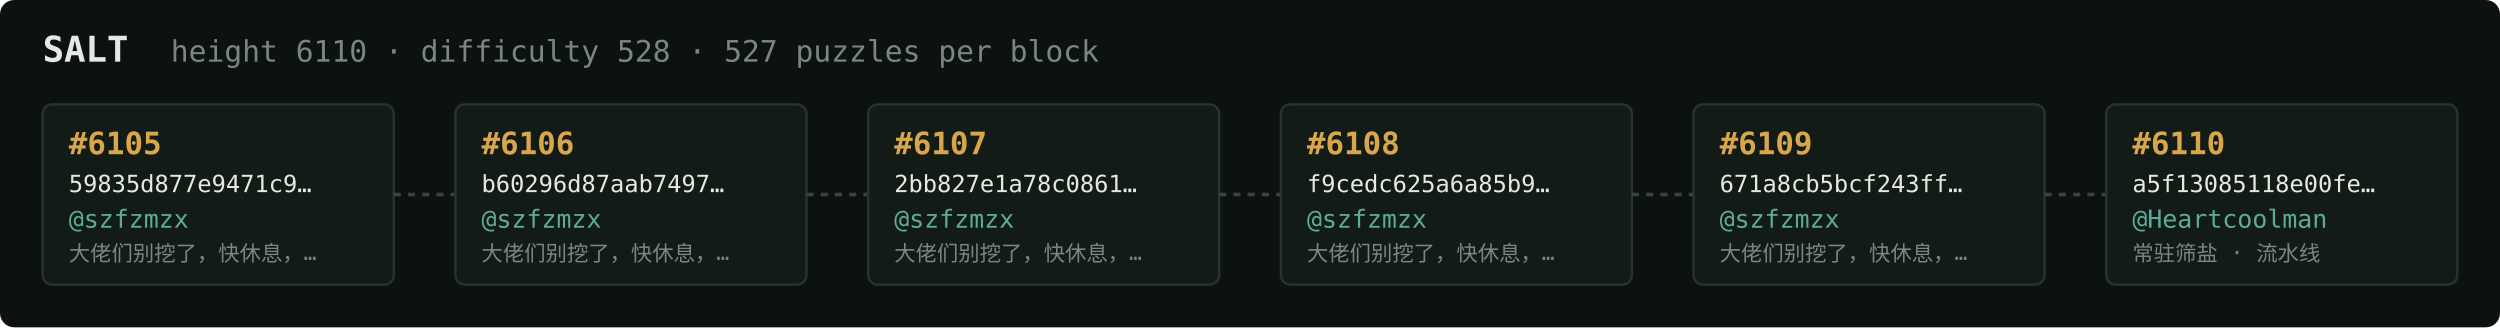
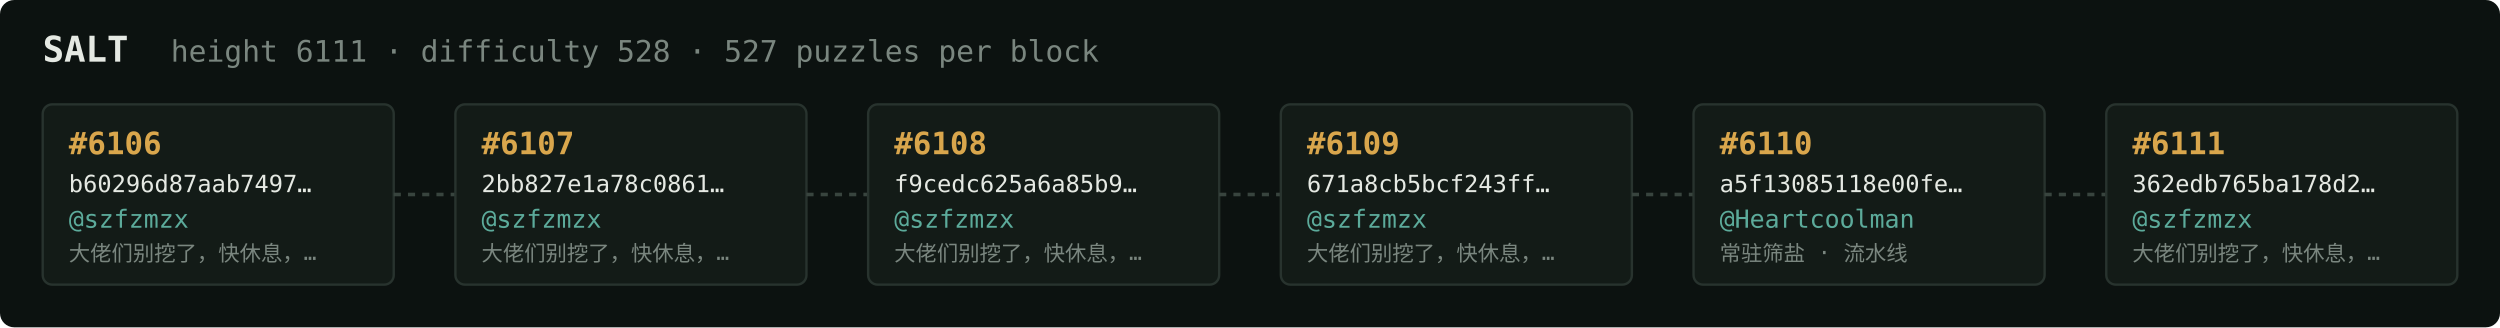
<svg xmlns="http://www.w3.org/2000/svg" width="1054" height="138" viewBox="0 0 1054 138" font-family="ui-monospace,SFMono-Regular,Menlo,monospace">
  <rect fill="#0c1210" width="1054" height="138" rx="6" />
  <text x="18" y="26" fill="#e5e9e3" font-size="15" font-weight="700">SALT</text>
-   <text x="72" y="26" fill="#7a867f" font-size="12.5">height 6110 · difficulty 528 · 527 puzzles per block</text>
+   <text x="72" y="26" fill="#7a867f" font-size="12.5">height 6111 · difficulty 528 · 527 puzzles per block</text>
  <rect x="18" y="44" width="148" height="76" rx="4" fill="#131b17" stroke="#28332e" stroke-width="1" />
-   <text x="29" y="65" fill="#d9a64c" font-size="13" font-weight="700">#6105</text>
-   <text x="29" y="81" fill="#e5e9e3" font-size="10">59835d877e9471c9…</text>
+   <text x="29" y="65" fill="#d9a64c" font-size="13" font-weight="700">#6106</text>
+   <text x="29" y="81" fill="#e5e9e3" font-size="10">b60296d87aab7497…</text>
  <text x="29" y="96" fill="#5cab9b" font-size="10.5">@szfzmzx</text>
  <text x="29" y="110" fill="#7a867f" font-size="9">大佬们别挖了，快休息，…</text>
  <line x1="166" y1="82.0" x2="192" y2="82.0" stroke="#38443e" stroke-width="1.5" stroke-dasharray="3 3" />
  <rect x="192" y="44" width="148" height="76" rx="4" fill="#131b17" stroke="#28332e" stroke-width="1" />
-   <text x="203" y="65" fill="#d9a64c" font-size="13" font-weight="700">#6106</text>
-   <text x="203" y="81" fill="#e5e9e3" font-size="10">b60296d87aab7497…</text>
+   <text x="203" y="65" fill="#d9a64c" font-size="13" font-weight="700">#6107</text>
+   <text x="203" y="81" fill="#e5e9e3" font-size="10">2bb827e1a78c0861…</text>
  <text x="203" y="96" fill="#5cab9b" font-size="10.5">@szfzmzx</text>
  <text x="203" y="110" fill="#7a867f" font-size="9">大佬们别挖了，快休息，…</text>
  <line x1="340" y1="82.0" x2="366" y2="82.0" stroke="#38443e" stroke-width="1.5" stroke-dasharray="3 3" />
  <rect x="366" y="44" width="148" height="76" rx="4" fill="#131b17" stroke="#28332e" stroke-width="1" />
-   <text x="377" y="65" fill="#d9a64c" font-size="13" font-weight="700">#6107</text>
-   <text x="377" y="81" fill="#e5e9e3" font-size="10">2bb827e1a78c0861…</text>
+   <text x="377" y="65" fill="#d9a64c" font-size="13" font-weight="700">#6108</text>
+   <text x="377" y="81" fill="#e5e9e3" font-size="10">f9cedc625a6a85b9…</text>
  <text x="377" y="96" fill="#5cab9b" font-size="10.5">@szfzmzx</text>
  <text x="377" y="110" fill="#7a867f" font-size="9">大佬们别挖了，快休息，…</text>
  <line x1="514" y1="82.0" x2="540" y2="82.0" stroke="#38443e" stroke-width="1.5" stroke-dasharray="3 3" />
  <rect x="540" y="44" width="148" height="76" rx="4" fill="#131b17" stroke="#28332e" stroke-width="1" />
-   <text x="551" y="65" fill="#d9a64c" font-size="13" font-weight="700">#6108</text>
-   <text x="551" y="81" fill="#e5e9e3" font-size="10">f9cedc625a6a85b9…</text>
+   <text x="551" y="65" fill="#d9a64c" font-size="13" font-weight="700">#6109</text>
+   <text x="551" y="81" fill="#e5e9e3" font-size="10">671a8cb5bcf243ff…</text>
  <text x="551" y="96" fill="#5cab9b" font-size="10.5">@szfzmzx</text>
  <text x="551" y="110" fill="#7a867f" font-size="9">大佬们别挖了，快休息，…</text>
  <line x1="688" y1="82.0" x2="714" y2="82.0" stroke="#38443e" stroke-width="1.5" stroke-dasharray="3 3" />
  <rect x="714" y="44" width="148" height="76" rx="4" fill="#131b17" stroke="#28332e" stroke-width="1" />
-   <text x="725" y="65" fill="#d9a64c" font-size="13" font-weight="700">#6109</text>
-   <text x="725" y="81" fill="#e5e9e3" font-size="10">671a8cb5bcf243ff…</text>
-   <text x="725" y="96" fill="#5cab9b" font-size="10.5">@szfzmzx</text>
-   <text x="725" y="110" fill="#7a867f" font-size="9">大佬们别挖了，快休息，…</text>
+   <text x="725" y="65" fill="#d9a64c" font-size="13" font-weight="700">#6110</text>
+   <text x="725" y="81" fill="#e5e9e3" font-size="10">a5f13085118e00fe…</text>
+   <text x="725" y="96" fill="#5cab9b" font-size="10.5">@Heartcoolman</text>
+   <text x="725" y="110" fill="#7a867f" font-size="9">常驻筛盐 · 流水线</text>
  <line x1="862" y1="82.0" x2="888" y2="82.0" stroke="#38443e" stroke-width="1.5" stroke-dasharray="3 3" />
  <rect x="888" y="44" width="148" height="76" rx="4" fill="#131b17" stroke="#28332e" stroke-width="1" />
-   <text x="899" y="65" fill="#d9a64c" font-size="13" font-weight="700">#6110</text>
-   <text x="899" y="81" fill="#e5e9e3" font-size="10">a5f13085118e00fe…</text>
-   <text x="899" y="96" fill="#5cab9b" font-size="10.5">@Heartcoolman</text>
-   <text x="899" y="110" fill="#7a867f" font-size="9">常驻筛盐 · 流水线</text>
+   <text x="899" y="65" fill="#d9a64c" font-size="13" font-weight="700">#6111</text>
+   <text x="899" y="81" fill="#e5e9e3" font-size="10">362edb765ba178d2…</text>
+   <text x="899" y="96" fill="#5cab9b" font-size="10.5">@szfzmzx</text>
+   <text x="899" y="110" fill="#7a867f" font-size="9">大佬们别挖了，快休息，…</text>
</svg>
